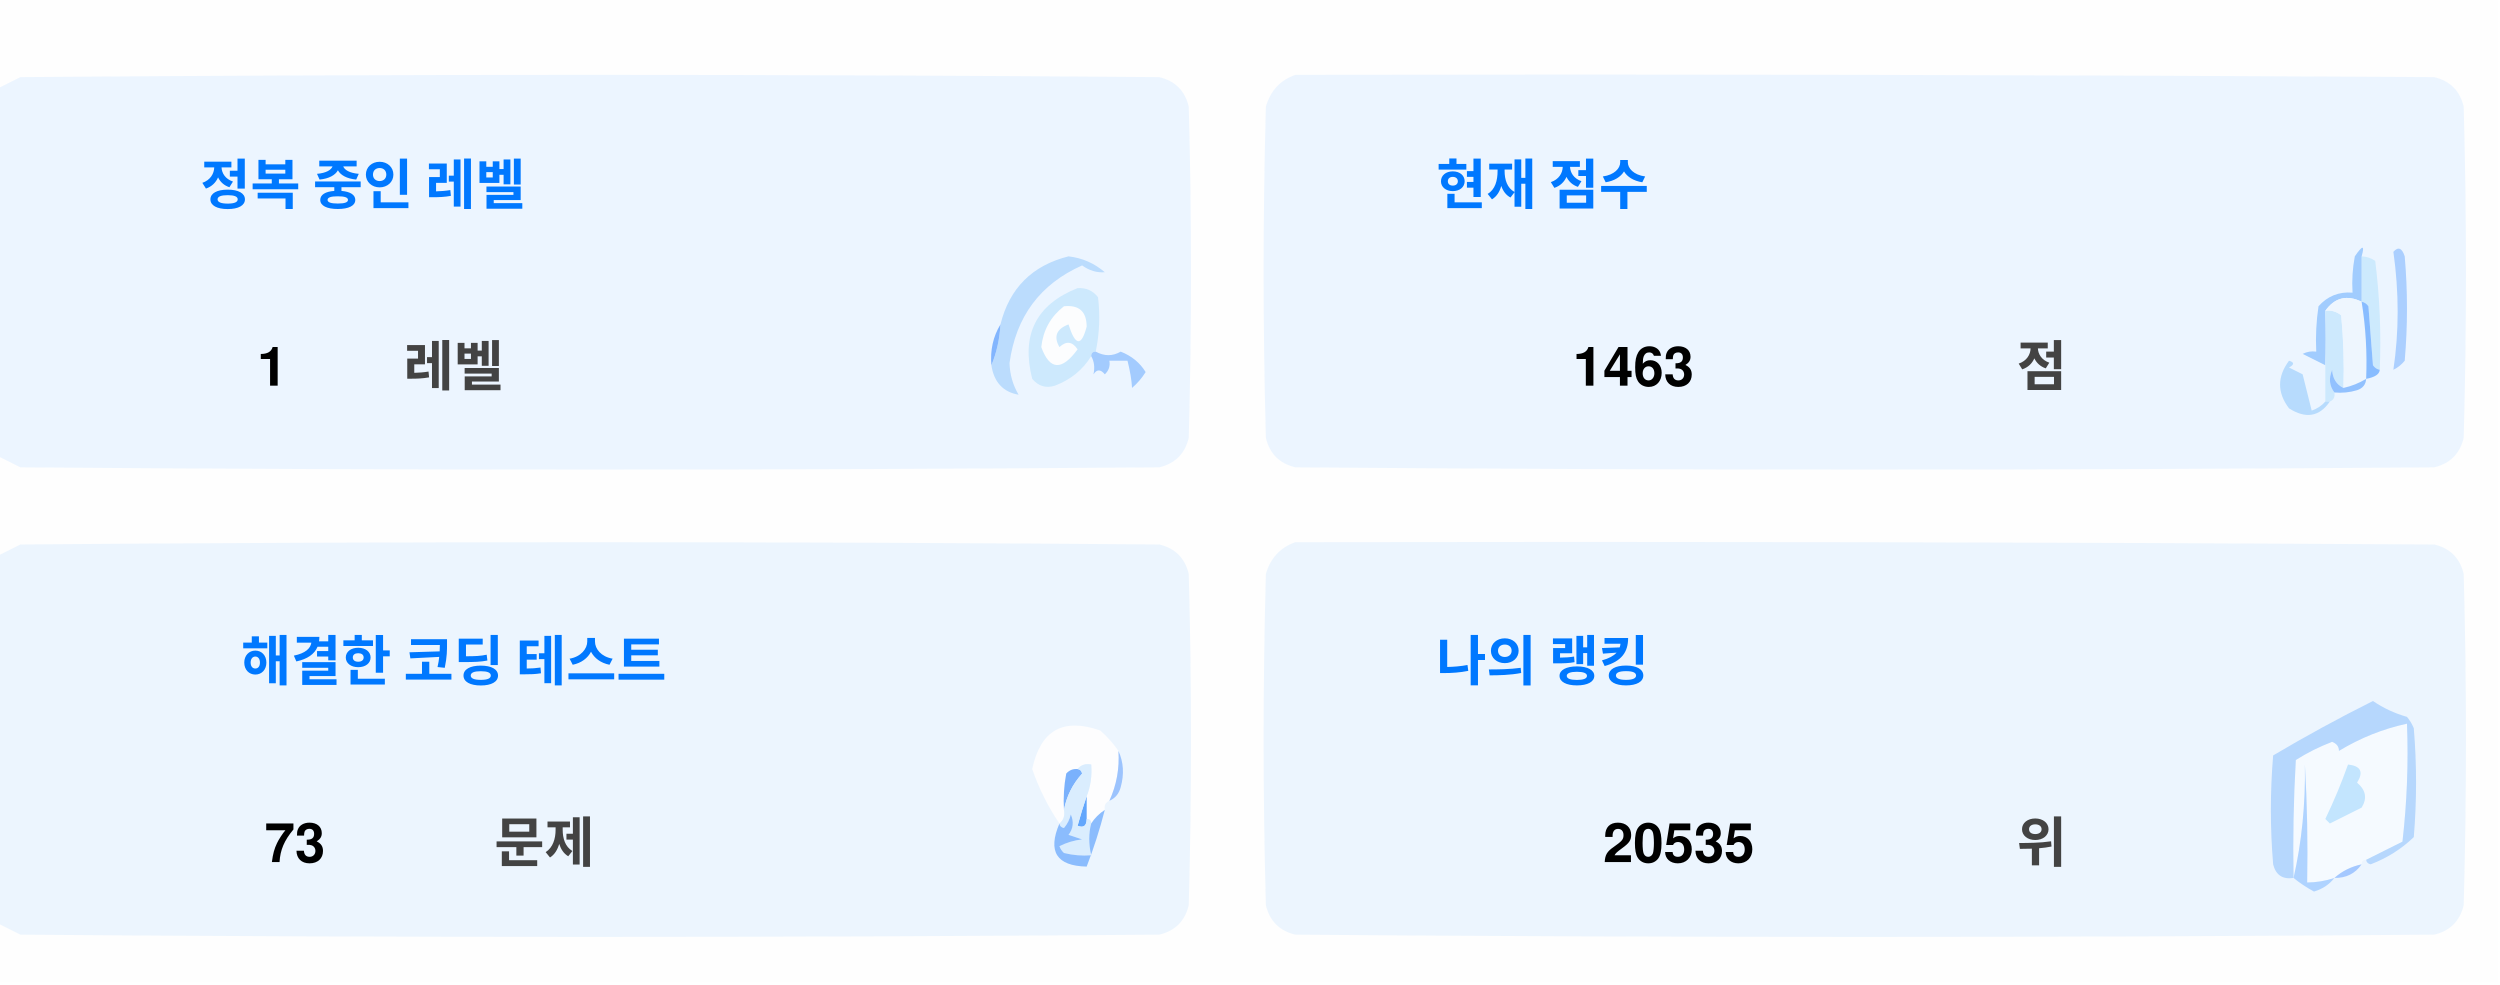
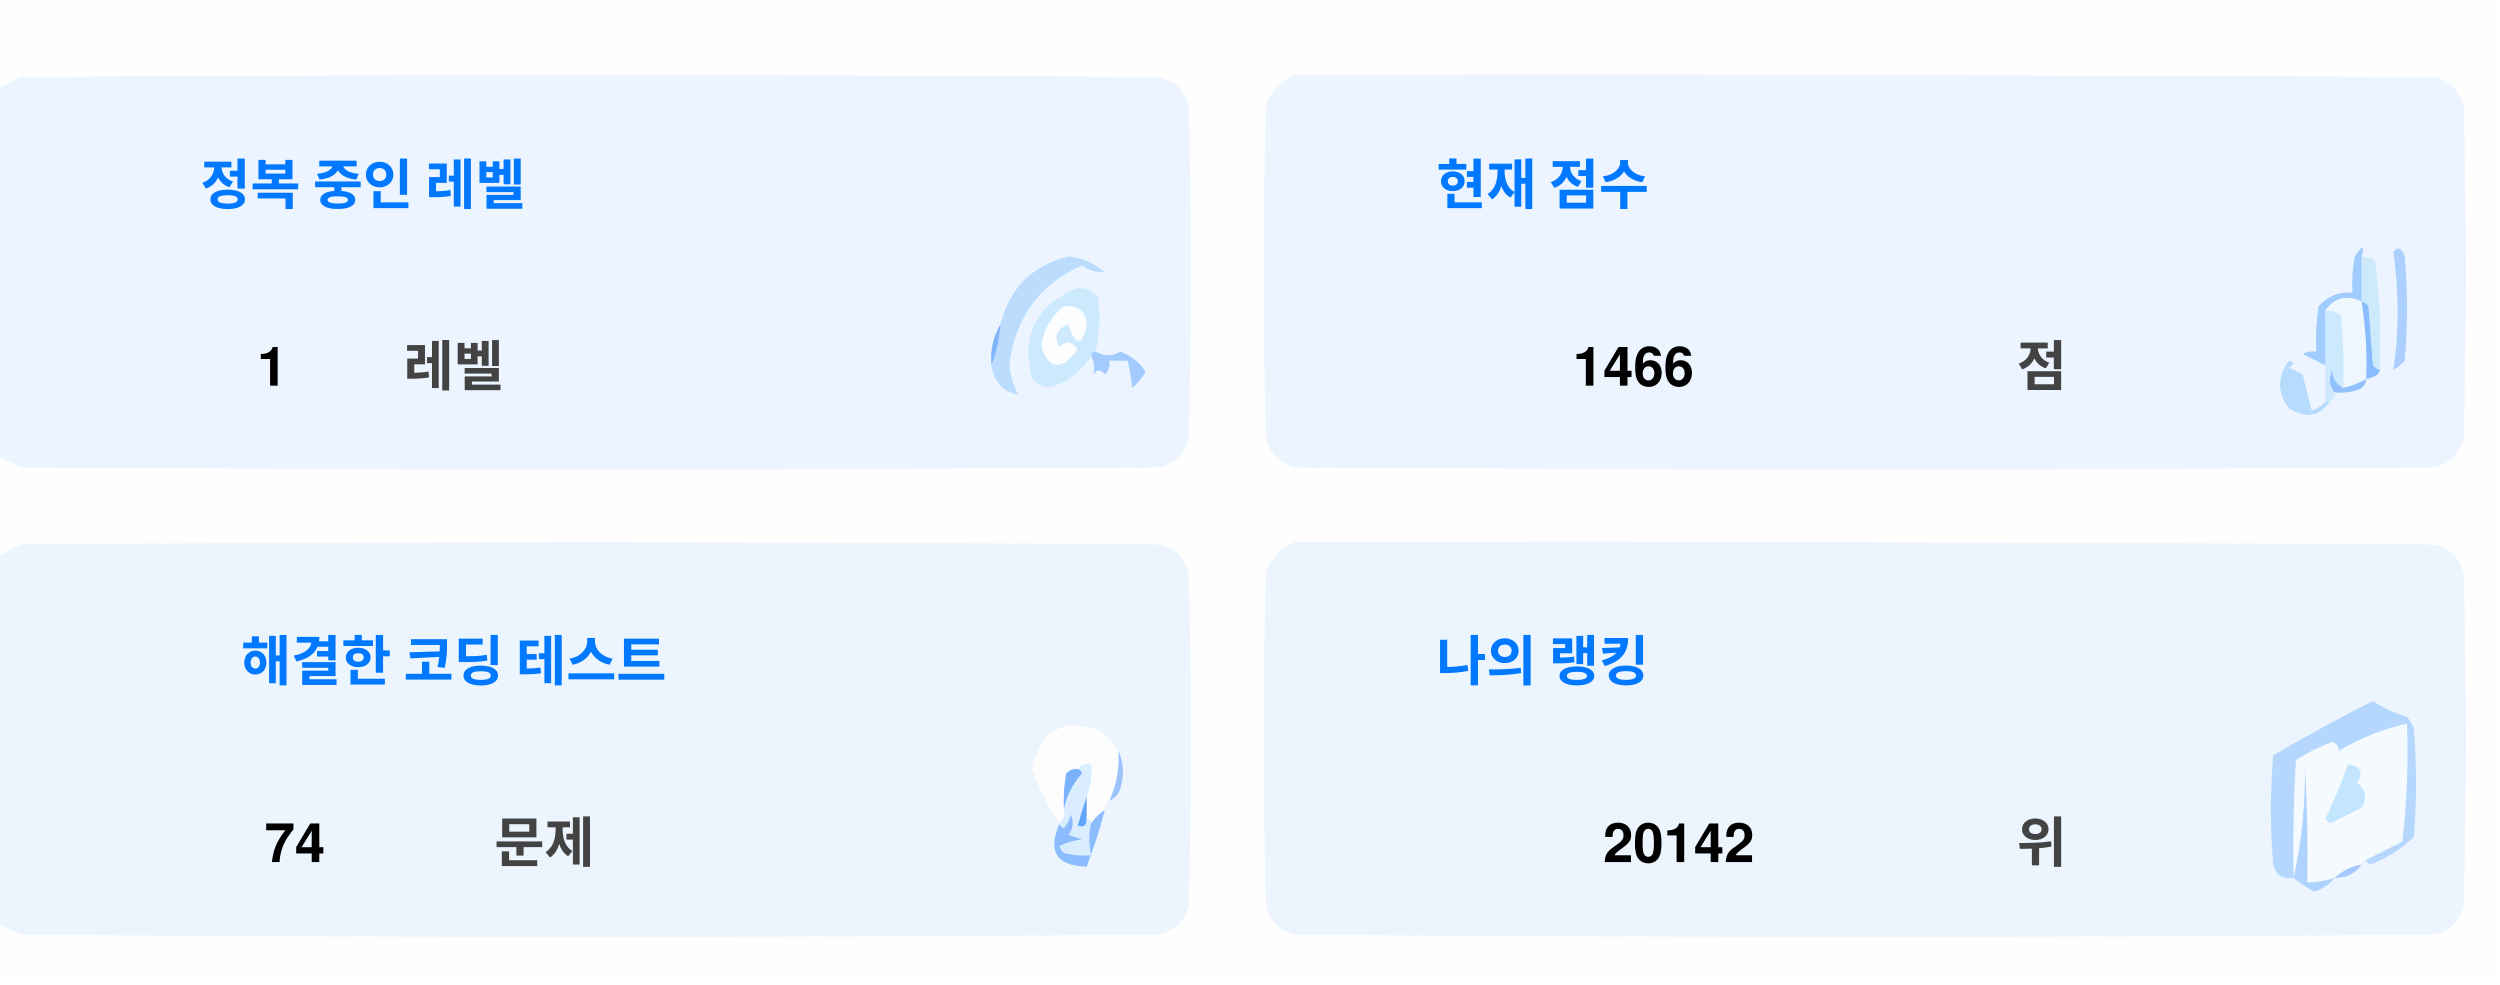
<svg xmlns="http://www.w3.org/2000/svg" version="1.1" width="551px" height="217px" style="shape-rendering:geometricPrecision; text-rendering:geometricPrecision; image-rendering:optimizeQuality; fill-rule:evenodd; clip-rule:evenodd">
  <style>.title {fill: #434343;font-size: 1rem;line-height: 1.5rem;font-weight: bold;font-family: -apple-system, BlinkMacSystemFont, Segoe UI, Helvetica, Arial, sans-serif, Apple Color Emoji, Segoe UI Emoji;}.desc {fill: #434343;font-size: 2.5rem;font-weight: bold;line-height: 1.5rem;font-family: -apple-system, BlinkMacSystemFont, Segoe UI, Helvetica, Arial, sans-serif, Apple Color Emoji, Segoe UI Emoji;}.desc-2 {fill: #434343;font-size: 1rem;font-weight: bold;line-height: 1.5rem;font-family: -apple-system, BlinkMacSystemFont, Segoe UI, Helvetica, Arial, sans-serif, Apple Color Emoji, Segoe UI Emoji;}.text, .desc {animation: twinkling 4s ease-in-out infinite;}@keyframes twinkling {40% { opacity: 1; }50% { opacity: 0.5; }60% { opacity: 1; }70% { opacity: 0.5; }80% { opacity: 1; }}</style>
  <g>
    <path style="opacity:1" fill="#fefefe" d="M -0.5,-0.5 C 183.167,-0.5 366.833,-0.5 550.5,-0.5C 550.5,71.833 550.5,144.167 550.5,216.5C 366.833,216.5 183.167,216.5 -0.5,216.5C -0.5,212.167 -0.5,207.833 -0.5,203.5C 1.14,204.32 2.807,205.153 4.5,206C 88.167,206.667 171.833,206.667 255.5,206C 259,205.167 261.167,203 262,199.5C 262.667,175.167 262.667,150.833 262,126.5C 261.167,123 259,120.833 255.5,120C 171.833,119.333 88.167,119.333 4.5,120C 2.807,120.847 1.14,121.68 -0.5,122.5C -0.5,115.167 -0.5,107.833 -0.5,100.5C 1.14,101.32 2.807,102.153 4.5,103C 88.167,103.667 171.833,103.667 255.5,103C 259,102.167 261.167,100 262,96.5C 262.667,72.167 262.667,47.833 262,23.5C 261.167,20 259,17.833 255.5,17C 171.833,16.333 88.167,16.333 4.5,17C 2.807,17.847 1.14,18.68 -0.5,19.5C -0.5,12.833 -0.5,6.167 -0.5,-0.5 Z" />
  </g>
  <g>
    <path style="opacity:1" fill="#ecf5ff" d="M -0.5,100.5 C -0.5,73.5 -0.5,46.5 -0.5,19.5C 1.14,18.68 2.807,17.847 4.5,17C 88.167,16.333 171.833,16.333 255.5,17C 259,17.833 261.167,20 262,23.5C 262.667,47.833 262.667,72.167 262,96.5C 261.167,100 259,102.167 255.5,103C 171.833,103.667 88.167,103.667 4.5,103C 2.807,102.153 1.14,101.32 -0.5,100.5 Z" />
  </g>
  <g>
    <path style="opacity:1" fill="#ecf5ff" d="M 285.5,16.5 C 369.167,16.333 452.834,16.5 536.5,17C 540,17.833 542.167,20 543,23.5C 543.667,47.833 543.667,72.167 543,96.5C 542.167,100 540,102.167 536.5,103C 452.833,103.667 369.167,103.667 285.5,103C 282,102.167 279.833,100 279,96.5C 278.333,72.167 278.333,47.833 279,23.5C 280.018,19.985 282.185,17.652 285.5,16.5 Z" />
  </g>
  <g>
    <path style="opacity:1" fill="#cdeafd" d="M 520.5,56.5 C 521.583,56.539 522.583,56.873 523.5,57.5C 524.498,65.472 524.831,73.472 524.5,81.5C 523.883,81.389 523.383,81.056 523,80.5C 522.667,76.167 522.333,71.833 522,67.5C 521.617,66.944 521.117,66.611 520.5,66.5C 520.5,63.167 520.5,59.833 520.5,56.5 Z" />
  </g>
  <g>
    <path style="opacity:1" fill="#abcfff" d="M 527.5,55.5 C 528.566,54.308 529.399,54.641 530,56.5C 530.667,64.167 530.667,71.833 530,79.5C 529.311,80.357 528.478,81.023 527.5,81.5C 528.758,73.08 528.758,64.414 527.5,55.5 Z" />
  </g>
  <g>
    <path style="opacity:1" fill="#bbdcfd" d="M 218.5,80.5 C 219.657,77.727 220.324,74.727 220.5,71.5C 222.49,63.51 227.49,58.51 235.5,56.5C 238.528,56.847 241.194,58.014 243.5,60C 241.744,60.141 240.078,59.641 238.5,58.5C 229.247,62.607 223.914,69.773 222.5,80C 222.565,82.526 223.232,84.859 224.5,87C 221.07,86.397 219.07,84.231 218.5,80.5 Z" />
  </g>
  <g>
    <path style="opacity:1" fill="#cde9fd" d="M 241.5,77.5 C 240.833,77.5 240.5,77.833 240.5,78.5C 238.628,81.529 235.961,83.695 232.5,85C 230.536,85.624 228.869,85.124 227.5,83.5C 225.021,73.791 228.354,67.124 237.5,63.5C 239.374,63.39 240.874,64.056 242,65.5C 242.497,69.524 242.331,73.524 241.5,77.5 Z" />
  </g>
  <g>
    <path style="opacity:1" fill="#fcfdfe" d="M 234.5,67.5 C 237.826,67.162 239.493,68.662 239.5,72C 238.334,76.434 237,76.267 235.5,71.5C 232.832,72.515 232.166,74.182 233.5,76.5C 235.017,75.089 236.351,75.256 237.5,77C 234.006,81.771 231.34,81.605 229.5,76.5C 229.904,72.771 231.571,69.771 234.5,67.5 Z" />
  </g>
  <g>
    <path style="opacity:1" fill="#a1ccfe" d="M 520.5,56.5 C 520.5,59.833 520.5,63.167 520.5,66.5C 517.238,64.922 514.572,65.589 512.5,68.5C 512.617,72.81 512.617,76.81 512.5,80.5C 510.86,79.68 509.193,78.847 507.5,78C 508.448,77.517 509.448,77.35 510.5,77.5C 510.335,74.15 510.502,70.817 511,67.5C 512.995,65.253 515.495,64.253 518.5,64.5C 518.336,61.813 518.503,59.146 519,56.5C 520.731,53.969 521.231,53.969 520.5,56.5 Z" />
  </g>
  <g>
    <path style="opacity:1" fill="#cde9fd" d="M 512.5,68.5 C 513.822,68.33 514.989,68.663 516,69.5C 516.499,74.823 516.666,80.156 516.5,85.5C 514.955,84.77 514.122,83.437 514,81.5C 513.22,83.387 513.387,85.054 514.5,86.5C 514.672,87.492 514.338,88.158 513.5,88.5C 513.167,88.5 512.833,88.5 512.5,88.5C 512.5,85.833 512.5,83.167 512.5,80.5C 512.617,76.81 512.617,72.81 512.5,68.5 Z" />
  </g>
  <g>
    <path style="opacity:1" fill="#eef6fe" d="M 520.5,66.5 C 521.407,72.106 521.74,77.773 521.5,83.5C 519.95,84.441 518.284,85.108 516.5,85.5C 516.666,80.156 516.499,74.823 516,69.5C 514.989,68.663 513.822,68.33 512.5,68.5C 514.572,65.589 517.238,64.922 520.5,66.5 Z" />
  </g>
  <g>
    <path style="opacity:1" fill="#88bcff" d="M 520.5,66.5 C 521.117,66.611 521.617,66.944 522,67.5C 522.333,71.833 522.667,76.167 523,80.5C 523.383,81.056 523.883,81.389 524.5,81.5C 524.445,82.469 523.445,83.136 521.5,83.5C 521.74,77.773 521.407,72.106 520.5,66.5 Z" />
  </g>
  <g>
    <path style="opacity:1" fill="#82b5fe" d="M 220.5,71.5 C 220.324,74.727 219.657,77.727 218.5,80.5C 218.215,77.171 218.882,74.171 220.5,71.5 Z" />
  </g>
  <g>
    <path style="opacity:1" fill="#a3cbfe" d="M 240.5,78.5 C 240.5,77.833 240.833,77.5 241.5,77.5C 243.391,78.536 245.224,78.536 247,77.5C 249.391,78.429 251.225,79.929 252.5,82C 251.681,83.319 250.681,84.486 249.5,85.5C 249.409,83.777 249.075,81.777 248.5,79.5C 247.167,79.5 245.833,79.5 244.5,79.5C 244.719,80.675 244.386,81.675 243.5,82.5C 242.575,81.359 241.741,81.359 241,82.5C 241.331,80.981 241.164,79.648 240.5,78.5 Z" />
  </g>
  <g>
    <path style="opacity:1" fill="#b7dbfd" d="M 512.5,88.5 C 512.833,88.5 513.167,88.5 513.5,88.5C 511.199,91.857 508.199,92.357 504.5,90C 501.872,86.535 501.872,83.035 504.5,79.5C 505.696,79.846 505.696,80.346 504.5,81C 505.5,81.5 506.5,82 507.5,82.5C 508.167,85.167 508.833,87.833 509.5,90.5C 510.739,90.058 511.739,89.391 512.5,88.5 Z" />
  </g>
  <g>
    <path style="opacity:1" fill="#92c1fe" d="M 516.5,85.5 C 518.284,85.108 519.95,84.441 521.5,83.5C 521.423,84.75 520.756,85.583 519.5,86C 517.866,86.493 516.199,86.66 514.5,86.5C 513.387,85.054 513.22,83.387 514,81.5C 514.122,83.437 514.955,84.77 516.5,85.5 Z" />
  </g>
  <g>
    <path style="opacity:1" fill="#ecf5fe" d="M -0.5,203.5 C -0.5,176.5 -0.5,149.5 -0.5,122.5C 1.14,121.68 2.807,120.847 4.5,120C 88.167,119.333 171.833,119.333 255.5,120C 259,120.833 261.167,123 262,126.5C 262.667,150.833 262.667,175.167 262,199.5C 261.167,203 259,205.167 255.5,206C 171.833,206.667 88.167,206.667 4.5,206C 2.807,205.153 1.14,204.32 -0.5,203.5 Z" />
  </g>
  <g>
    <path style="opacity:1" fill="#ecf5fe" d="M 285.5,119.5 C 369.167,119.333 452.834,119.5 536.5,120C 540,120.833 542.167,123 543,126.5C 543.667,150.833 543.667,175.167 543,199.5C 542.167,203 540,205.167 536.5,206C 452.833,206.667 369.167,206.667 285.5,206C 282,205.167 279.833,203 279,199.5C 278.333,175.167 278.333,150.833 279,126.5C 280.018,122.985 282.185,120.652 285.5,119.5 Z" />
  </g>
  <g>
    <path style="opacity:1" fill="#fdfdfe" d="M 246.5,165.5 C 246.758,169.367 246.092,173.034 244.5,176.5C 243.662,176.842 243.328,177.508 243.5,178.5C 242.272,179.306 241.272,180.306 240.5,181.5C 240.5,180.833 240.167,180.5 239.5,180.5C 239.5,178.833 239.5,177.167 239.5,175.5C 240.369,173.283 240.702,170.95 240.5,168.5C 239.209,168.263 238.209,168.596 237.5,169.5C 236.504,169.414 235.671,169.748 235,170.5C 234.503,173.146 234.336,175.813 234.5,178.5C 234.737,179.791 234.404,180.791 233.5,181.5C 230.986,177.806 228.986,173.806 227.5,169.5C 229.309,160.957 234.309,158.124 242.5,161C 244.07,162.397 245.404,163.897 246.5,165.5 Z" />
  </g>
  <g>
    <path style="opacity:1" fill="#f5faff" d="M 521.5,189.5 C 520.833,189.5 520.5,189.833 520.5,190.5C 518.181,190.992 516.181,191.992 514.5,193.5C 512.565,194.15 510.565,194.483 508.5,194.5C 508.666,185.827 508.5,177.16 508,168.5C 508.141,177.227 507.308,185.56 505.5,193.5C 505.334,184.827 505.5,176.16 506,167.5C 508.527,165.903 511.194,164.57 514,163.5C 515.011,163.892 515.511,164.559 515.5,165.5C 520.21,162.641 525.21,160.641 530.5,159.5C 530.831,168.192 530.498,176.859 529.5,185.5C 526.807,186.847 524.14,188.18 521.5,189.5 Z" />
  </g>
  <g>
    <path style="opacity:1" fill="#b6d7fd" d="M 521.5,189.5 C 524.14,188.18 526.807,186.847 529.5,185.5C 530.498,176.859 530.831,168.192 530.5,159.5C 525.21,160.641 520.21,162.641 515.5,165.5C 515.511,164.559 515.011,163.892 514,163.5C 511.194,164.57 508.527,165.903 506,167.5C 505.5,176.16 505.334,184.827 505.5,193.5C 503.089,193.863 501.589,192.863 501,190.5C 500.333,182.5 500.333,174.5 501,166.5C 508.173,162.246 515.507,158.246 523,154.5C 525.304,156.068 527.804,157.235 530.5,158C 531.126,158.75 531.626,159.584 532,160.5C 532.667,168.5 532.667,176.5 532,184.5C 529.292,187.111 526.125,189.111 522.5,190.5C 521.893,190.376 521.56,190.043 521.5,189.5 Z" />
  </g>
  <g>
    <path style="opacity:1" fill="#c3e5fe" d="M 517.5,168.5 C 520.317,168.801 520.984,170.134 519.5,172.5C 521.439,174.122 521.772,175.956 520.5,178C 518.167,179.167 515.833,180.333 513.5,181.5C 513.167,181.167 512.833,180.833 512.5,180.5C 514.414,176.515 516.081,172.515 517.5,168.5 Z" />
  </g>
  <g>
    <path style="opacity:1" fill="#7ab1fc" d="M 237.5,169.5 C 238.043,169.56 238.376,169.893 238.5,170.5C 236.395,172.836 235.062,175.503 234.5,178.5C 234.336,175.813 234.503,173.146 235,170.5C 235.671,169.748 236.504,169.414 237.5,169.5 Z" />
  </g>
  <g>
    <path style="opacity:1" fill="#afd3ff" d="M 514.5,193.5 C 513.378,194.947 511.878,195.947 510,196.5C 508.348,195.601 506.848,194.601 505.5,193.5C 507.308,185.56 508.141,177.227 508,168.5C 508.5,177.16 508.666,185.827 508.5,194.5C 510.565,194.483 512.565,194.15 514.5,193.5 Z" />
  </g>
  <g>
    <path style="opacity:1" fill="#9cc3fd" d="M 246.5,165.5 C 247.634,167.966 247.801,170.633 247,173.5C 246.623,174.942 245.79,175.942 244.5,176.5C 246.092,173.034 246.758,169.367 246.5,165.5 Z" />
  </g>
  <g>
    <path style="opacity:1" fill="#62a6fc" d="M 239.5,175.5 C 239.5,177.167 239.5,178.833 239.5,180.5C 239.483,182.028 238.816,182.528 237.5,182C 238.117,179.723 238.784,177.556 239.5,175.5 Z" />
  </g>
  <g>
    <path style="opacity:1" fill="#daedfe" d="M 237.5,169.5 C 238.209,168.596 239.209,168.263 240.5,168.5C 240.702,170.95 240.369,173.283 239.5,175.5C 238.784,177.556 238.117,179.723 237.5,182C 238.816,182.528 239.483,182.028 239.5,180.5C 240.167,180.5 240.5,180.833 240.5,181.5C 239.918,183.669 239.918,186.002 240.5,188.5C 238.473,188.662 236.473,188.495 234.5,188C 234.043,187.586 233.709,187.086 233.5,186.5C 235.078,185.702 236.744,185.202 238.5,185C 237.5,184.667 236.5,184.333 235.5,184C 236.554,182.612 236.72,181.112 236,179.5C 235.751,180.624 235.251,181.624 234.5,182.5C 233.893,182.376 233.56,182.043 233.5,181.5C 234.404,180.791 234.737,179.791 234.5,178.5C 235.062,175.503 236.395,172.836 238.5,170.5C 238.376,169.893 238.043,169.56 237.5,169.5 Z" />
  </g>
  <g>
    <path style="opacity:1" fill="#8bbcfd" d="M 243.5,178.5 C 242.395,182.803 241.062,186.969 239.5,191C 232.857,190.847 230.857,187.68 233.5,181.5C 233.56,182.043 233.893,182.376 234.5,182.5C 235.251,181.624 235.751,180.624 236,179.5C 236.72,181.112 236.554,182.612 235.5,184C 236.5,184.333 237.5,184.667 238.5,185C 236.744,185.202 235.078,185.702 233.5,186.5C 233.709,187.086 234.043,187.586 234.5,188C 236.473,188.495 238.473,188.662 240.5,188.5C 239.918,186.002 239.918,183.669 240.5,181.5C 241.272,180.306 242.272,179.306 243.5,178.5 Z" />
  </g>
  <g>
    <path style="opacity:1" fill="#a4c8ff" d="M 520.5,190.5 C 519.089,192.539 517.089,193.539 514.5,193.5C 516.181,191.992 518.181,190.992 520.5,190.5 Z" />
  </g>
  <text text-anchor="middle" x="80" y="45" class="title" style="fill:#0078ff;" stroke="#none" stroke-width="1">정복 중인 레벨</text>
  <text text-anchor="middle" x="60" y="85" class="desc" style="fill:#000000;" stroke="#none" stroke-width="1">1</text>
  <text text-anchor="middle" x="100" y="85" class="desc-2" style="fill:#434343;" stroke="#none" stroke-width="1">레벨</text>
  <text text-anchor="middle" x="340" y="45" class="title" style="fill:#0078ff;" stroke="#none" stroke-width="1">현재 점수</text>
-   <text text-anchor="middle" x="360" y="85" class="desc" style="fill:#000000;" stroke="#none" stroke-width="1">1463</text>
+   <text text-anchor="middle" x="360" y="85" class="desc" style="fill:#000000;" stroke="#none" stroke-width="1">1466</text>
  <text text-anchor="middle" x="450" y="85" class="desc-2" style="fill:#434343;" stroke="#none" stroke-width="1">점</text>
  <text text-anchor="middle" x="100" y="150" class="title" style="fill:#0078ff;" stroke="#none" stroke-width="1">해결한 코딩 테스트</text>
-   <text text-anchor="middle" x="65" y="190" class="desc" style="fill:#000000;" stroke="#none" stroke-width="1">73</text>
+   <text text-anchor="middle" x="65" y="190" class="desc" style="fill:#000000;" stroke="#none" stroke-width="1">74</text>
  <text text-anchor="middle" x="120" y="190" class="desc-2" style="fill:#434343;" stroke="#none" stroke-width="1">문제</text>
  <text text-anchor="middle" x="340" y="150" class="title" style="fill:#0078ff;" stroke="#none" stroke-width="1">나의 랭킹</text>
-   <text text-anchor="middle" x="370" y="190" class="desc" style="fill:#000000;" stroke="#none" stroke-width="1">20535</text>
+   <text text-anchor="middle" x="370" y="190" class="desc" style="fill:#000000;" stroke="#none" stroke-width="1">20142</text>
  <text text-anchor="middle" x="450" y="190" class="desc-2" style="fill:#434343;" stroke="#none" stroke-width="1">위</text>
</svg>
